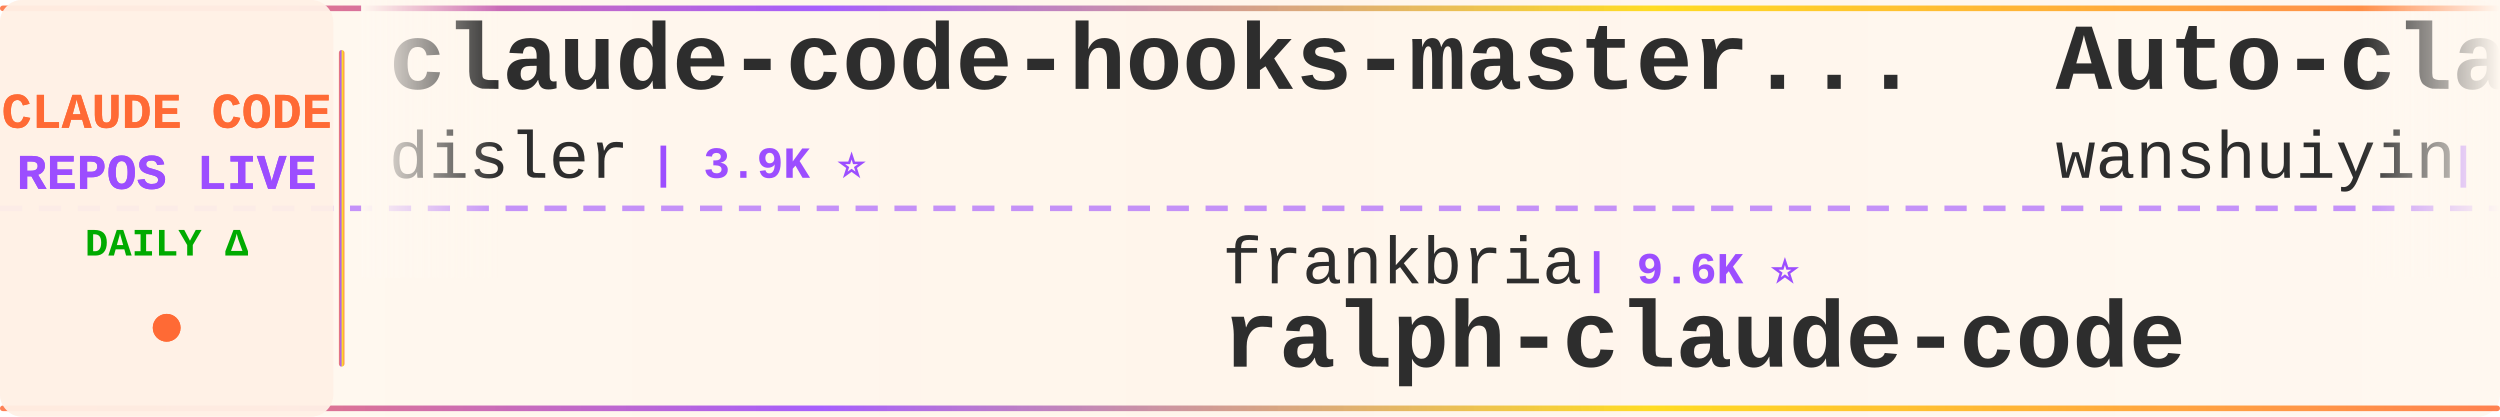
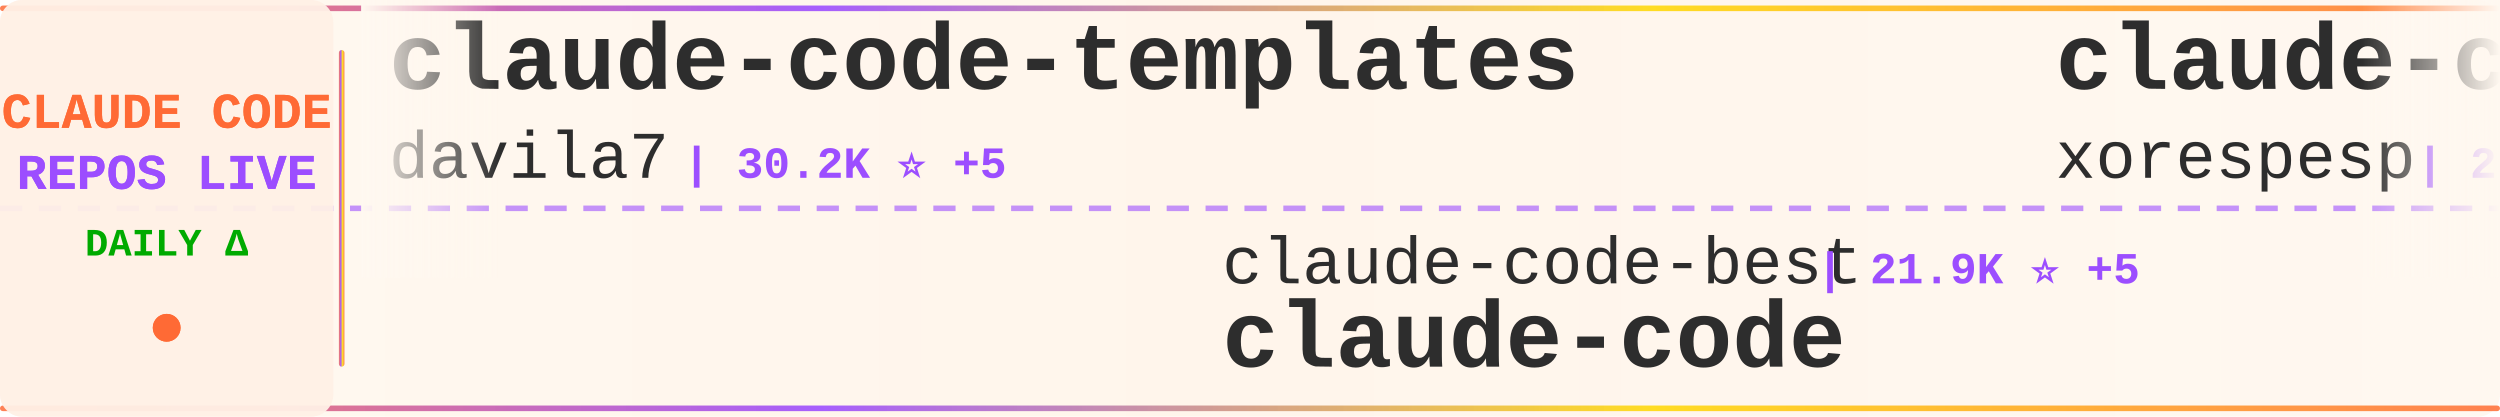
<svg xmlns="http://www.w3.org/2000/svg" width="900" height="150">
  <defs>
    <linearGradient id="tickerBg" x1="0%" y1="0%" x2="100%" y2="0%">
      <stop offset="0%" style="stop-color:#fff8f0;stop-opacity:0.98" />
      <stop offset="50%" style="stop-color:#fff5eb;stop-opacity:1" />
      <stop offset="100%" style="stop-color:#fff8f0;stop-opacity:0.98" />
    </linearGradient>
    <linearGradient id="borderGrad" x1="0%" y1="0%" x2="100%" y2="0%">
      <stop offset="0%" style="stop-color:#FF6B35;stop-opacity:0.85">
        <animate attributeName="stop-opacity" values="0.85;1;0.85" dur="2s" repeatCount="indefinite" />
      </stop>
      <stop offset="33%" style="stop-color:#9C4EFF;stop-opacity:0.9">
        <animate attributeName="stop-opacity" values="0.9;1;0.9" dur="2.2s" repeatCount="indefinite" />
      </stop>
      <stop offset="66%" style="stop-color:#FFD700;stop-opacity:0.85">
        <animate attributeName="stop-opacity" values="0.85;1;0.85" dur="1.8s" repeatCount="indefinite" />
      </stop>
      <stop offset="100%" style="stop-color:#FF6B35;stop-opacity:0.85">
        <animate attributeName="stop-opacity" values="0.85;1;0.85" dur="2s" repeatCount="indefinite" />
      </stop>
    </linearGradient>
    <filter id="textGlow">
      <feGaussianBlur stdDeviation="0.15" result="coloredBlur" />
      <feMerge>
        <feMergeNode in="coloredBlur" />
        <feMergeNode in="SourceGraphic" />
      </feMerge>
    </filter>
    <filter id="metricGlow">
      <feGaussianBlur stdDeviation="0.2" result="coloredBlur" />
      <feMerge>
        <feMergeNode in="coloredBlur" />
        <feMergeNode in="SourceGraphic" />
      </feMerge>
    </filter>
    <linearGradient id="leftFade" x1="0%" y1="0%" x2="100%" y2="0%">
      <stop offset="0%" style="stop-color:#fff8f0;stop-opacity:1" />
      <stop offset="100%" style="stop-color:#fff8f0;stop-opacity:0" />
    </linearGradient>
    <linearGradient id="rightFade" x1="0%" y1="0%" x2="100%" y2="0%">
      <stop offset="0%" style="stop-color:#fff8f0;stop-opacity:0" />
      <stop offset="100%" style="stop-color:#fff8f0;stop-opacity:1" />
    </linearGradient>
  </defs>
  <rect width="900" height="150" fill="url(#tickerBg)" rx="8" />
  <rect x="0" y="2" width="900" height="2" fill="url(#borderGrad)" rx="1" />
  <rect x="0" y="146" width="900" height="2" fill="url(#borderGrad)" rx="1" />
  <line x1="0" y1="75" x2="900" y2="75" stroke="#9C4EFF" stroke-width="2" stroke-dasharray="8 6" opacity="0.6" />
  <rect x="0" y="0" width="120" height="150" fill="#fff0e6" opacity="0.95" rx="8" />
  <text x="60" y="46" font-family="'Courier New', monospace" font-size="18" font-weight="bold" fill="#FF6B35" text-anchor="middle" filter="url(#textGlow)">
    CLAUDE CODE
  </text>
  <text x="60" y="68" font-family="'Courier New', monospace" font-size="18" font-weight="bold" fill="#9C4EFF" text-anchor="middle" filter="url(#textGlow)">
    REPOS LIVE
  </text>
  <text x="60" y="92" font-family="'Courier New', monospace" font-size="14" font-weight="bold" fill="#00aa00" text-anchor="middle">
    DAILY Δ
  </text>
  <circle cx="60" cy="118" r="5" fill="#FF6B35" filter="url(#metricGlow)">
    <animate attributeName="r" values="4;6;4" dur="1.5s" repeatCount="indefinite" />
    <animate attributeName="opacity" values="0.6;1;0.6" dur="1.5s" repeatCount="indefinite" />
  </circle>
  <rect x="122" y="18" width="2" height="114" fill="url(#borderGrad)" rx="1" />
  <clipPath id="tickerClip">
    <rect x="130" y="0" width="770" height="150" />
  </clipPath>
  <g clip-path="url(#tickerClip)">
    <g id="tickerItems">
      <animateTransform attributeName="transform" attributeType="XML" type="translate" from="0 0" to="-3000 0" dur="54s" repeatCount="indefinite" />
      <g transform="translate(0, 0)">
-         <text x="140" y="32" font-family="'Courier New', monospace" font-size="34" font-weight="bold" fill="#2d2d2d">claude-code-hooks-master...</text>
-         <text x="140" y="64" font-family="'Courier New', monospace" font-size="24" font-weight="normal" fill="#2d2d2d" opacity="1.0">disler</text>
-         <text x="234" y="64" font-family="'Courier New', monospace" font-size="16" font-weight="bold" fill="#9C4EFF"> | 3.9K ⭐</text>
+         <text x="140" y="32" font-family="'Courier New', monospace" font-size="34" font-weight="bold" fill="#2d2d2d">claude-code-templates</text>
+         <text x="140" y="64" font-family="'Courier New', monospace" font-size="24" font-weight="normal" fill="#2d2d2d" opacity="1.0">davila7</text>
+         <text x="246" y="64" font-family="'Courier New', monospace" font-size="16" font-weight="bold" fill="#9C4EFF"> | 30.2K ⭐ +5</text>
      </g>
      <g transform="translate(300, 0)">
-         <text x="140" y="102" font-family="'Courier New', monospace" font-size="24" font-weight="normal" fill="#2d2d2d" opacity="1.0">frankbria</text>
-         <text x="270" y="102" font-family="'Courier New', monospace" font-size="16" font-weight="bold" fill="#9C4EFF"> | 9.6K ⭐</text>
-         <text x="140" y="132" font-family="'Courier New', monospace" font-size="34" font-weight="bold" fill="#2d2d2d">ralph-claude-code</text>
+         <text x="140" y="102" font-family="'Courier New', monospace" font-size="24" font-weight="normal" fill="#2d2d2d" opacity="1.0">claude-code-best</text>
+         <text x="354" y="102" font-family="'Courier New', monospace" font-size="16" font-weight="bold" fill="#9C4EFF"> | 21.9K ⭐ +5</text>
+         <text x="140" y="132" font-family="'Courier New', monospace" font-size="34" font-weight="bold" fill="#2d2d2d">claude-code</text>
      </g>
      <g transform="translate(600, 0)">
-         <text x="140" y="32" font-family="'Courier New', monospace" font-size="34" font-weight="bold" fill="#2d2d2d">Auto-claude-code-researc...</text>
-         <text x="140" y="64" font-family="'Courier New', monospace" font-size="24" font-weight="normal" fill="#2d2d2d" opacity="1.0">wanshuiyin</text>
-         <text x="282" y="64" font-family="'Courier New', monospace" font-size="16" font-weight="bold" fill="#9C4EFF"> | 14.4K ⭐ +7</text>
+         <text x="140" y="32" font-family="'Courier New', monospace" font-size="34" font-weight="bold" fill="#2d2d2d">claude-code</text>
+         <text x="140" y="64" font-family="'Courier New', monospace" font-size="24" font-weight="normal" fill="#2d2d2d" opacity="1.0">xorespesp</text>
+         <text x="270" y="64" font-family="'Courier New', monospace" font-size="16" font-weight="bold" fill="#9C4EFF"> | 231 ⭐</text>
      </g>
      <g transform="translate(900, 0)">
-         <text x="140" y="102" font-family="'Courier New', monospace" font-size="24" font-weight="normal" fill="#2d2d2d" opacity="1.0">huangjia2019</text>
-         <text x="306" y="102" font-family="'Courier New', monospace" font-size="16" font-weight="bold" fill="#9C4EFF"> | 1.1K ⭐ +1</text>
-         <text x="140" y="132" font-family="'Courier New', monospace" font-size="34" font-weight="bold" fill="#2d2d2d">claude-code-engineering</text>
+         <text x="140" y="102" font-family="'Courier New', monospace" font-size="24" font-weight="normal" fill="#2d2d2d" opacity="1.0">jqueryscript</text>
+         <text x="306" y="102" font-family="'Courier New', monospace" font-size="16" font-weight="bold" fill="#9C4EFF"> | 493 ⭐ +1</text>
+         <text x="140" y="132" font-family="'Courier New', monospace" font-size="34" font-weight="bold" fill="#2d2d2d">awesome-claude-code</text>
      </g>
      <g transform="translate(1200, 0)">
-         <text x="140" y="32" font-family="'Courier New', monospace" font-size="34" font-weight="bold" fill="#2d2d2d">arcads-claude-code</text>
-         <text x="140" y="64" font-family="'Courier New', monospace" font-size="24" font-weight="normal" fill="#2d2d2d" opacity="1.0">krusemediallc</text>
-         <text x="318" y="64" font-family="'Courier New', monospace" font-size="16" font-weight="bold" fill="#9C4EFF"> | 1.1K ⭐</text>
+         <text x="140" y="32" font-family="'Courier New', monospace" font-size="34" font-weight="bold" fill="#2d2d2d">claude-code</text>
+         <text x="140" y="64" font-family="'Courier New', monospace" font-size="24" font-weight="normal" fill="#2d2d2d" opacity="1.0">anthropics</text>
+         <text x="282" y="64" font-family="'Courier New', monospace" font-size="16" font-weight="bold" fill="#9C4EFF"> | 140.8K ⭐ +34</text>
      </g>
      <g transform="translate(1500, 0)">
-         <text x="140" y="102" font-family="'Courier New', monospace" font-size="24" font-weight="normal" fill="#2d2d2d" opacity="1.0">https-deeplearning-ai</text>
-         <text x="414" y="102" font-family="'Courier New', monospace" font-size="16" font-weight="bold" fill="#9C4EFF"> | 540 ⭐ +1</text>
-         <text x="140" y="132" font-family="'Courier New', monospace" font-size="34" font-weight="bold" fill="#2d2d2d">sc-claude-code-files</text>
+         <text x="140" y="102" font-family="'Courier New', monospace" font-size="24" font-weight="normal" fill="#2d2d2d" opacity="1.0">T-Lab-CUHKSZ</text>
+         <text x="306" y="102" font-family="'Courier New', monospace" font-size="16" font-weight="bold" fill="#9C4EFF"> | 328 ⭐</text>
+         <text x="140" y="132" font-family="'Courier New', monospace" font-size="34" font-weight="bold" fill="#2d2d2d">claude-code</text>
      </g>
      <g transform="translate(1800, 0)">
-         <text x="140" y="32" font-family="'Courier New', monospace" font-size="34" font-weight="bold" fill="#2d2d2d">claude-code-cli</text>
-         <text x="140" y="64" font-family="'Courier New', monospace" font-size="24" font-weight="normal" fill="#2d2d2d" opacity="1.0">huangserva</text>
-         <text x="282" y="64" font-family="'Courier New', monospace" font-size="16" font-weight="bold" fill="#9C4EFF"> | 622 ⭐</text>
+         <text x="140" y="32" font-family="'Courier New', monospace" font-size="34" font-weight="bold" fill="#2d2d2d">claude-code-prompts</text>
+         <text x="140" y="64" font-family="'Courier New', monospace" font-size="24" font-weight="normal" fill="#2d2d2d" opacity="1.0">repowise-dev</text>
+         <text x="306" y="64" font-family="'Courier New', monospace" font-size="16" font-weight="bold" fill="#9C4EFF"> | 1.2K ⭐</text>
      </g>
      <g transform="translate(2100, 0)">
-         <text x="140" y="102" font-family="'Courier New', monospace" font-size="24" font-weight="normal" fill="#2d2d2d" opacity="1.0">disler</text>
-         <text x="234" y="102" font-family="'Courier New', monospace" font-size="16" font-weight="bold" fill="#9C4EFF"> | 1.6K ⭐</text>
-         <text x="140" y="132" font-family="'Courier New', monospace" font-size="34" font-weight="bold" fill="#2d2d2d">pi-vs-claude-code</text>
+         <text x="140" y="102" font-family="'Courier New', monospace" font-size="24" font-weight="normal" fill="#2d2d2d" opacity="1.0">Alishahryar1</text>
+         <text x="306" y="102" font-family="'Courier New', monospace" font-size="16" font-weight="bold" fill="#9C4EFF"> | 45.0K ⭐ +42</text>
+         <text x="140" y="132" font-family="'Courier New', monospace" font-size="34" font-weight="bold" fill="#2d2d2d">free-claude-code</text>
      </g>
      <g transform="translate(2400, 0)">
-         <text x="140" y="32" font-family="'Courier New', monospace" font-size="34" font-weight="bold" fill="#2d2d2d">Claude-Code-Usage-Monito...</text>
-         <text x="140" y="64" font-family="'Courier New', monospace" font-size="24" font-weight="normal" fill="#2d2d2d" opacity="1.0">Maciek-roboblog</text>
-         <text x="342" y="64" font-family="'Courier New', monospace" font-size="16" font-weight="bold" fill="#9C4EFF"> | 8.6K ⭐</text>
+         <text x="140" y="32" font-family="'Courier New', monospace" font-size="34" font-weight="bold" fill="#2d2d2d">claude-code-rust</text>
+         <text x="140" y="64" font-family="'Courier New', monospace" font-size="24" font-weight="normal" fill="#2d2d2d" opacity="1.0">lorryjovens-hub</text>
+         <text x="342" y="64" font-family="'Courier New', monospace" font-size="16" font-weight="bold" fill="#9C4EFF"> | 1.7K ⭐</text>
      </g>
      <g transform="translate(2700, 0)">
-         <text x="140" y="102" font-family="'Courier New', monospace" font-size="24" font-weight="normal" fill="#2d2d2d" opacity="1.0">sugyan</text>
-         <text x="234" y="102" font-family="'Courier New', monospace" font-size="16" font-weight="bold" fill="#9C4EFF"> | 1.1K ⭐</text>
-         <text x="140" y="132" font-family="'Courier New', monospace" font-size="34" font-weight="bold" fill="#2d2d2d">claude-code-webui</text>
+         <text x="140" y="102" font-family="'Courier New', monospace" font-size="24" font-weight="normal" fill="#2d2d2d" opacity="1.0">VineeTagarwaL-code</text>
+         <text x="378" y="102" font-family="'Courier New', monospace" font-size="16" font-weight="bold" fill="#9C4EFF"> | 273 ⭐</text>
+         <text x="140" y="132" font-family="'Courier New', monospace" font-size="34" font-weight="bold" fill="#2d2d2d">claude-code</text>
      </g>
      <g transform="translate(3000, 0)">
-         <text x="140" y="32" font-family="'Courier New', monospace" font-size="34" font-weight="bold" fill="#2d2d2d">claude-code-hooks-master...</text>
-         <text x="140" y="64" font-family="'Courier New', monospace" font-size="24" font-weight="normal" fill="#2d2d2d" opacity="1.0">disler</text>
-         <text x="234" y="64" font-family="'Courier New', monospace" font-size="16" font-weight="bold" fill="#9C4EFF"> | 3.9K ⭐</text>
+         <text x="140" y="32" font-family="'Courier New', monospace" font-size="34" font-weight="bold" fill="#2d2d2d">claude-code-templates</text>
+         <text x="140" y="64" font-family="'Courier New', monospace" font-size="24" font-weight="normal" fill="#2d2d2d" opacity="1.0">davila7</text>
+         <text x="246" y="64" font-family="'Courier New', monospace" font-size="16" font-weight="bold" fill="#9C4EFF"> | 30.2K ⭐ +5</text>
      </g>
      <g transform="translate(3300, 0)">
-         <text x="140" y="102" font-family="'Courier New', monospace" font-size="24" font-weight="normal" fill="#2d2d2d" opacity="1.0">frankbria</text>
-         <text x="270" y="102" font-family="'Courier New', monospace" font-size="16" font-weight="bold" fill="#9C4EFF"> | 9.6K ⭐</text>
-         <text x="140" y="132" font-family="'Courier New', monospace" font-size="34" font-weight="bold" fill="#2d2d2d">ralph-claude-code</text>
+         <text x="140" y="102" font-family="'Courier New', monospace" font-size="24" font-weight="normal" fill="#2d2d2d" opacity="1.0">claude-code-best</text>
+         <text x="354" y="102" font-family="'Courier New', monospace" font-size="16" font-weight="bold" fill="#9C4EFF"> | 21.9K ⭐ +5</text>
+         <text x="140" y="132" font-family="'Courier New', monospace" font-size="34" font-weight="bold" fill="#2d2d2d">claude-code</text>
      </g>
      <g transform="translate(3600, 0)">
-         <text x="140" y="32" font-family="'Courier New', monospace" font-size="34" font-weight="bold" fill="#2d2d2d">Auto-claude-code-researc...</text>
-         <text x="140" y="64" font-family="'Courier New', monospace" font-size="24" font-weight="normal" fill="#2d2d2d" opacity="1.0">wanshuiyin</text>
-         <text x="282" y="64" font-family="'Courier New', monospace" font-size="16" font-weight="bold" fill="#9C4EFF"> | 14.4K ⭐ +7</text>
+         <text x="140" y="32" font-family="'Courier New', monospace" font-size="34" font-weight="bold" fill="#2d2d2d">claude-code</text>
+         <text x="140" y="64" font-family="'Courier New', monospace" font-size="24" font-weight="normal" fill="#2d2d2d" opacity="1.0">xorespesp</text>
+         <text x="270" y="64" font-family="'Courier New', monospace" font-size="16" font-weight="bold" fill="#9C4EFF"> | 231 ⭐</text>
      </g>
      <g transform="translate(3900, 0)">
-         <text x="140" y="102" font-family="'Courier New', monospace" font-size="24" font-weight="normal" fill="#2d2d2d" opacity="1.0">huangjia2019</text>
-         <text x="306" y="102" font-family="'Courier New', monospace" font-size="16" font-weight="bold" fill="#9C4EFF"> | 1.1K ⭐ +1</text>
-         <text x="140" y="132" font-family="'Courier New', monospace" font-size="34" font-weight="bold" fill="#2d2d2d">claude-code-engineering</text>
+         <text x="140" y="102" font-family="'Courier New', monospace" font-size="24" font-weight="normal" fill="#2d2d2d" opacity="1.0">jqueryscript</text>
+         <text x="306" y="102" font-family="'Courier New', monospace" font-size="16" font-weight="bold" fill="#9C4EFF"> | 493 ⭐ +1</text>
+         <text x="140" y="132" font-family="'Courier New', monospace" font-size="34" font-weight="bold" fill="#2d2d2d">awesome-claude-code</text>
      </g>
    </g>
  </g>
  <rect x="130" y="0" width="50" height="100" fill="url(#leftFade)" />
  <rect x="850" y="0" width="50" height="100" fill="url(#rightFade)" />
</svg>
